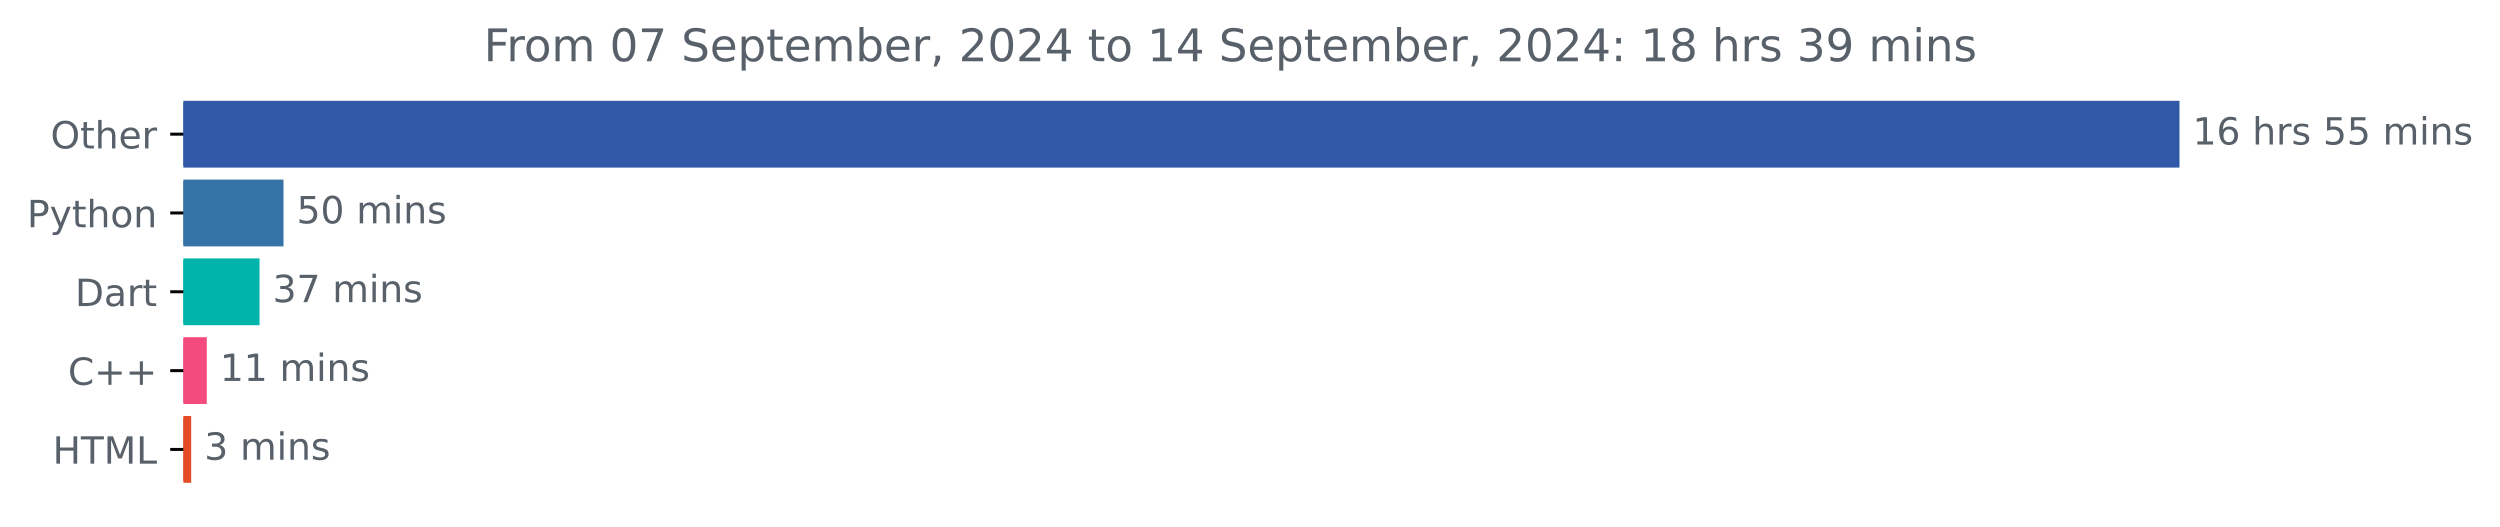
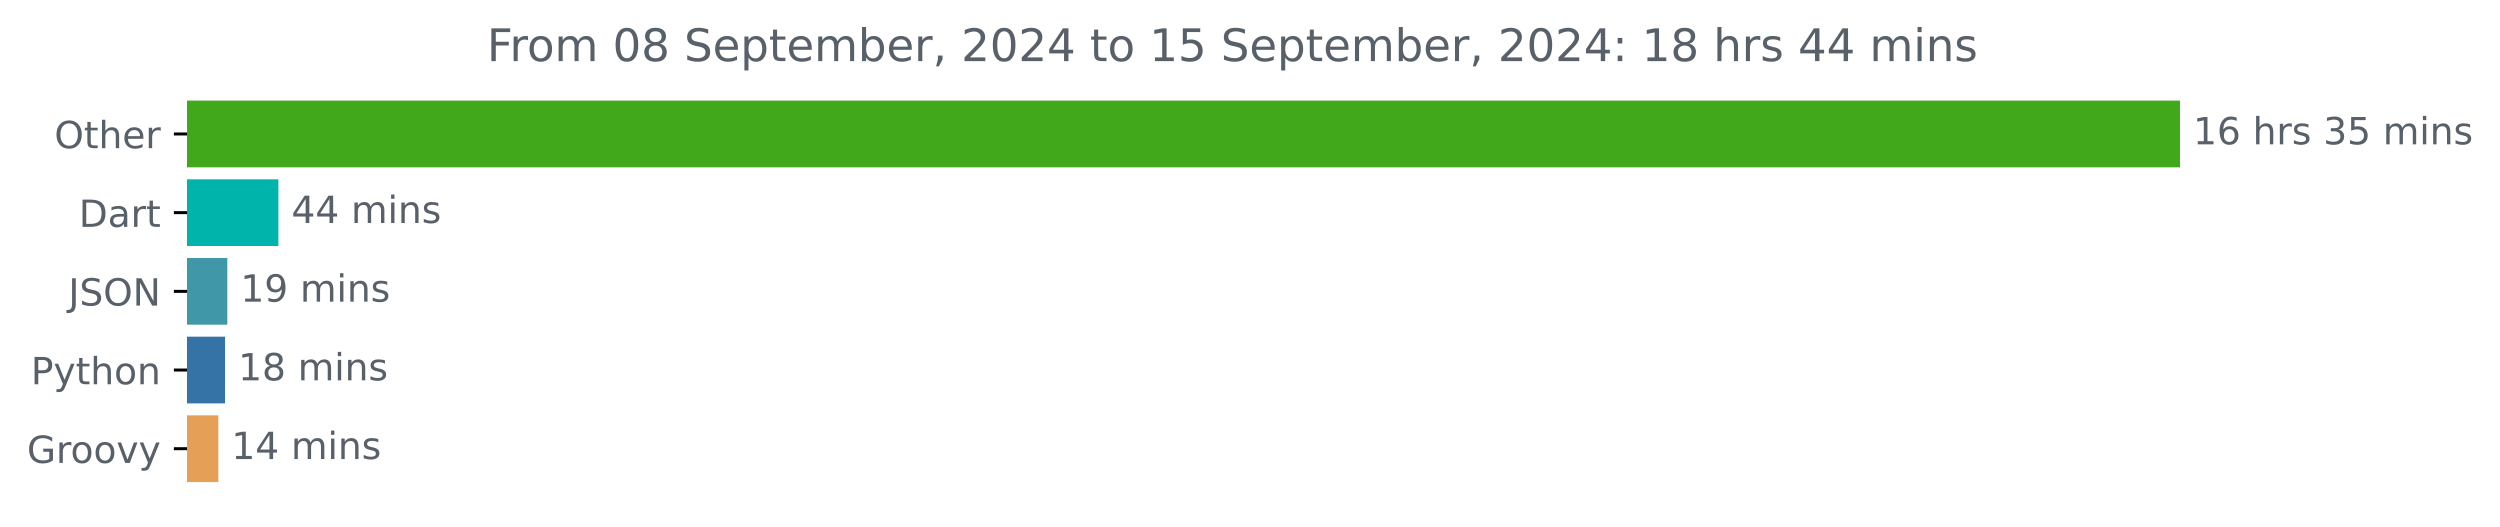
- <svg xmlns="http://www.w3.org/2000/svg" xmlns:xlink="http://www.w3.org/1999/xlink" width="666.199pt" height="140.398pt" viewBox="0 0 666.199 140.398" version="1.1">
+ <svg xmlns="http://www.w3.org/2000/svg" xmlns:xlink="http://www.w3.org/1999/xlink" width="667.246pt" height="140.398pt" viewBox="0 0 667.246 140.398" version="1.1">
  <defs>
    <style type="text/css">*{stroke-linejoin: round; stroke-linecap: butt}</style>
  </defs>
  <g id="figure_1">
    <g id="patch_1">
-       <path d="M 0 140.398  L 666.199 140.398  L 666.199 0  L 0 0  L 0 140.398  z " style="fill: none" />
+       <path d="M 0 140.398  L 667.246 140.398  L 667.246 0  L 0 0  L 0 140.398  z " style="fill: none" />
    </g>
    <g id="axes_1">
      <g id="patch_2">
-         <path d="M 48.862 27.358  L 580.291 27.358  L 580.291 44.158  L 48.862 44.158  z " clip-path="url(#pccfb2e382f)" style="fill: #3259a7; stroke: #3259a7; stroke-linejoin: miter" />
+         <path d="M 49.909 27.358  L 581.338 27.358  L 581.338 44.158  L 49.909 44.158  z " clip-path="url(#p15546aac75)" style="fill: #41a81c; stroke: #41a81c; stroke-linejoin: miter" />
      </g>
      <g id="patch_3">
-         <path d="M 48.862 48.358  L 75.05 48.358  L 75.05 65.158  L 48.862 65.158  z " clip-path="url(#pccfb2e382f)" style="fill: #3572a5; stroke: #3572a5; stroke-linejoin: miter" />
+         <path d="M 49.909 48.358  L 73.798 48.358  L 73.798 65.158  L 49.909 65.158  z " clip-path="url(#p15546aac75)" style="fill: #00b4ab; stroke: #00b4ab; stroke-linejoin: miter" />
      </g>
      <g id="patch_4">
-         <path d="M 48.862 69.358  L 68.664 69.358  L 68.664 86.158  L 48.862 86.158  z " clip-path="url(#pccfb2e382f)" style="fill: #00b4ab; stroke: #00b4ab; stroke-linejoin: miter" />
+         <path d="M 49.909 69.358  L 60.173 69.358  L 60.173 86.158  L 49.909 86.158  z " clip-path="url(#p15546aac75)" style="fill: #4097a8; stroke: #4097a8; stroke-linejoin: miter" />
      </g>
      <g id="patch_5">
-         <path d="M 48.862 90.358  L 54.604 90.358  L 54.604 107.158  L 48.862 107.158  z " clip-path="url(#pccfb2e382f)" style="fill: #f34b7d; stroke: #f34b7d; stroke-linejoin: miter" />
+         <path d="M 49.909 90.358  L 59.573 90.358  L 59.573 107.158  L 49.909 107.158  z " clip-path="url(#p15546aac75)" style="fill: #3572a5; stroke: #3572a5; stroke-linejoin: miter" />
      </g>
      <g id="patch_6">
-         <path d="M 48.862 111.358  L 50.444 111.358  L 50.444 128.158  L 48.862 128.158  z " clip-path="url(#pccfb2e382f)" style="fill: #e34c26; stroke: #e34c26; stroke-linejoin: miter" />
+         <path d="M 49.909 111.358  L 57.772 111.358  L 57.772 128.158  L 49.909 128.158  z " clip-path="url(#p15546aac75)" style="fill: #e69f56; stroke: #e69f56; stroke-linejoin: miter" />
      </g>
      <g id="matplotlib.axis_1" />
      <g id="matplotlib.axis_2">
        <g id="ytick_1">
          <g id="line2d_1">
            <defs>
-               <path id="m4d42ed7a80" d="M 0 0  L -3.5 0  " style="stroke: #000000; stroke-width: 0.8" />
+               <path id="m28b2cd6528" d="M 0 0  L -3.5 0  " style="stroke: #000000; stroke-width: 0.8" />
            </defs>
            <g>
-               <use xlink:href="#m4d42ed7a80" x="48.862" y="35.758" style="stroke: #000000; stroke-width: 0.8" />
+               <use xlink:href="#m28b2cd6528" x="49.909" y="35.758" style="stroke: #000000; stroke-width: 0.8" />
            </g>
          </g>
          <g id="text_1">
-             <g style="fill: #586069" transform="translate(13.46875 39.55734) scale(0.1 -0.1)">
+             <g style="fill: #586069" transform="translate(14.51562 39.55734) scale(0.1 -0.1)">
              <defs>
                <path id="DejaVuSans-4f" d="M 2522 4238  Q 1834 4238 1429 3725  Q 1025 3213 1025 2328  Q 1025 1447 1429 934  Q 1834 422 2522 422  Q 3209 422 3611 934  Q 4013 1447 4013 2328  Q 4013 3213 3611 3725  Q 3209 4238 2522 4238  z M 2522 4750  Q 3503 4750 4090 4092  Q 4678 3434 4678 2328  Q 4678 1225 4090 567  Q 3503 -91 2522 -91  Q 1538 -91 948 565  Q 359 1222 359 2328  Q 359 3434 948 4092  Q 1538 4750 2522 4750  z " transform="scale(0.015625)" />
                <path id="DejaVuSans-74" d="M 1172 4494  L 1172 3500  L 2356 3500  L 2356 3053  L 1172 3053  L 1172 1153  Q 1172 725 1289 603  Q 1406 481 1766 481  L 2356 481  L 2356 0  L 1766 0  Q 1100 0 847 248  Q 594 497 594 1153  L 594 3053  L 172 3053  L 172 3500  L 594 3500  L 594 4494  L 1172 4494  z " transform="scale(0.015625)" />
                <path id="DejaVuSans-68" d="M 3513 2113  L 3513 0  L 2938 0  L 2938 2094  Q 2938 2591 2744 2837  Q 2550 3084 2163 3084  Q 1697 3084 1428 2787  Q 1159 2491 1159 1978  L 1159 0  L 581 0  L 581 4863  L 1159 4863  L 1159 2956  Q 1366 3272 1645 3428  Q 1925 3584 2291 3584  Q 2894 3584 3203 3211  Q 3513 2838 3513 2113  z " transform="scale(0.015625)" />
                <path id="DejaVuSans-65" d="M 3597 1894  L 3597 1613  L 953 1613  Q 991 1019 1311 708  Q 1631 397 2203 397  Q 2534 397 2845 478  Q 3156 559 3463 722  L 3463 178  Q 3153 47 2828 -22  Q 2503 -91 2169 -91  Q 1331 -91 842 396  Q 353 884 353 1716  Q 353 2575 817 3079  Q 1281 3584 2069 3584  Q 2775 3584 3186 3129  Q 3597 2675 3597 1894  z M 3022 2063  Q 3016 2534 2758 2815  Q 2500 3097 2075 3097  Q 1594 3097 1305 2825  Q 1016 2553 972 2059  L 3022 2063  z " transform="scale(0.015625)" />
                <path id="DejaVuSans-72" d="M 2631 2963  Q 2534 3019 2420 3045  Q 2306 3072 2169 3072  Q 1681 3072 1420 2755  Q 1159 2438 1159 1844  L 1159 0  L 581 0  L 581 3500  L 1159 3500  L 1159 2956  Q 1341 3275 1631 3429  Q 1922 3584 2338 3584  Q 2397 3584 2469 3576  Q 2541 3569 2628 3553  L 2631 2963  z " transform="scale(0.015625)" />
              </defs>
              <use xlink:href="#DejaVuSans-4f" />
              <use xlink:href="#DejaVuSans-74" x="78.711" />
              <use xlink:href="#DejaVuSans-68" x="117.92" />
              <use xlink:href="#DejaVuSans-65" x="181.299" />
              <use xlink:href="#DejaVuSans-72" x="242.822" />
            </g>
          </g>
        </g>
        <g id="ytick_2">
          <g id="line2d_2">
            <g>
-               <use xlink:href="#m4d42ed7a80" x="48.862" y="56.758" style="stroke: #000000; stroke-width: 0.8" />
+               <use xlink:href="#m28b2cd6528" x="49.909" y="56.758" style="stroke: #000000; stroke-width: 0.8" />
            </g>
          </g>
          <g id="text_2">
-             <g style="fill: #586069" transform="translate(7.2 60.55734) scale(0.1 -0.1)">
+             <g style="fill: #586069" transform="translate(21.05 60.55734) scale(0.1 -0.1)">
+               <defs>
+                 <path id="DejaVuSans-44" d="M 1259 4147  L 1259 519  L 2022 519  Q 2988 519 3436 956  Q 3884 1394 3884 2338  Q 3884 3275 3436 3711  Q 2988 4147 2022 4147  L 1259 4147  z M 628 4666  L 1925 4666  Q 3281 4666 3915 4102  Q 4550 3538 4550 2338  Q 4550 1131 3912 565  Q 3275 0 1925 0  L 628 0  L 628 4666  z " transform="scale(0.015625)" />
+                 <path id="DejaVuSans-61" d="M 2194 1759  Q 1497 1759 1228 1600  Q 959 1441 959 1056  Q 959 750 1161 570  Q 1363 391 1709 391  Q 2188 391 2477 730  Q 2766 1069 2766 1631  L 2766 1759  L 2194 1759  z M 3341 1997  L 3341 0  L 2766 0  L 2766 531  Q 2569 213 2275 61  Q 1981 -91 1556 -91  Q 1019 -91 701 211  Q 384 513 384 1019  Q 384 1609 779 1909  Q 1175 2209 1959 2209  L 2766 2209  L 2766 2266  Q 2766 2663 2505 2880  Q 2244 3097 1772 3097  Q 1472 3097 1187 3025  Q 903 2953 641 2809  L 641 3341  Q 956 3463 1253 3523  Q 1550 3584 1831 3584  Q 2591 3584 2966 3190  Q 3341 2797 3341 1997  z " transform="scale(0.015625)" />
+               </defs>
+               <use xlink:href="#DejaVuSans-44" />
+               <use xlink:href="#DejaVuSans-61" x="77.002" />
+               <use xlink:href="#DejaVuSans-72" x="138.281" />
+               <use xlink:href="#DejaVuSans-74" x="179.395" />
+             </g>
+           </g>
+         </g>
+         <g id="ytick_3">
+           <g id="line2d_3">
+             <g>
+               <use xlink:href="#m28b2cd6528" x="49.909" y="77.758" style="stroke: #000000; stroke-width: 0.8" />
+             </g>
+           </g>
+           <g id="text_3">
+             <g style="fill: #586069" transform="translate(18.25781 81.55734) scale(0.1 -0.1)">
+               <defs>
+                 <path id="DejaVuSans-4a" d="M 628 4666  L 1259 4666  L 1259 325  Q 1259 -519 939 -900  Q 619 -1281 -91 -1281  L -331 -1281  L -331 -750  L -134 -750  Q 284 -750 456 -515  Q 628 -281 628 325  L 628 4666  z " transform="scale(0.015625)" />
+                 <path id="DejaVuSans-53" d="M 3425 4513  L 3425 3897  Q 3066 4069 2747 4153  Q 2428 4238 2131 4238  Q 1616 4238 1336 4038  Q 1056 3838 1056 3469  Q 1056 3159 1242 3001  Q 1428 2844 1947 2747  L 2328 2669  Q 3034 2534 3370 2195  Q 3706 1856 3706 1288  Q 3706 609 3251 259  Q 2797 -91 1919 -91  Q 1588 -91 1214 -16  Q 841 59 441 206  L 441 856  Q 825 641 1194 531  Q 1563 422 1919 422  Q 2459 422 2753 634  Q 3047 847 3047 1241  Q 3047 1584 2836 1778  Q 2625 1972 2144 2069  L 1759 2144  Q 1053 2284 737 2584  Q 422 2884 422 3419  Q 422 4038 858 4394  Q 1294 4750 2059 4750  Q 2388 4750 2728 4690  Q 3069 4631 3425 4513  z " transform="scale(0.015625)" />
+                 <path id="DejaVuSans-4e" d="M 628 4666  L 1478 4666  L 3547 763  L 3547 4666  L 4159 4666  L 4159 0  L 3309 0  L 1241 3903  L 1241 0  L 628 0  L 628 4666  z " transform="scale(0.015625)" />
+               </defs>
+               <use xlink:href="#DejaVuSans-4a" />
+               <use xlink:href="#DejaVuSans-53" x="29.492" />
+               <use xlink:href="#DejaVuSans-4f" x="92.969" />
+               <use xlink:href="#DejaVuSans-4e" x="171.68" />
+             </g>
+           </g>
+         </g>
+         <g id="ytick_4">
+           <g id="line2d_4">
+             <g>
+               <use xlink:href="#m28b2cd6528" x="49.909" y="98.758" style="stroke: #000000; stroke-width: 0.8" />
+             </g>
+           </g>
+           <g id="text_4">
+             <g style="fill: #586069" transform="translate(8.246875 102.5573) scale(0.1 -0.1)">
              <defs>
                <path id="DejaVuSans-50" d="M 1259 4147  L 1259 2394  L 2053 2394  Q 2494 2394 2734 2622  Q 2975 2850 2975 3272  Q 2975 3691 2734 3919  Q 2494 4147 2053 4147  L 1259 4147  z M 628 4666  L 2053 4666  Q 2838 4666 3239 4311  Q 3641 3956 3641 3272  Q 3641 2581 3239 2228  Q 2838 1875 2053 1875  L 1259 1875  L 1259 0  L 628 0  L 628 4666  z " transform="scale(0.015625)" />
                <path id="DejaVuSans-79" d="M 2059 -325  Q 1816 -950 1584 -1140  Q 1353 -1331 966 -1331  L 506 -1331  L 506 -850  L 844 -850  Q 1081 -850 1212 -737  Q 1344 -625 1503 -206  L 1606 56  L 191 3500  L 800 3500  L 1894 763  L 2988 3500  L 3597 3500  L 2059 -325  z " transform="scale(0.015625)" />
                <path id="DejaVuSans-6f" d="M 1959 3097  Q 1497 3097 1228 2736  Q 959 2375 959 1747  Q 959 1119 1226 758  Q 1494 397 1959 397  Q 2419 397 2687 759  Q 2956 1122 2956 1747  Q 2956 2369 2687 2733  Q 2419 3097 1959 3097  z M 1959 3584  Q 2709 3584 3137 3096  Q 3566 2609 3566 1747  Q 3566 888 3137 398  Q 2709 -91 1959 -91  Q 1206 -91 779 398  Q 353 888 353 1747  Q 353 2609 779 3096  Q 1206 3584 1959 3584  z " transform="scale(0.015625)" />
                <path id="DejaVuSans-6e" d="M 3513 2113  L 3513 0  L 2938 0  L 2938 2094  Q 2938 2591 2744 2837  Q 2550 3084 2163 3084  Q 1697 3084 1428 2787  Q 1159 2491 1159 1978  L 1159 0  L 581 0  L 581 3500  L 1159 3500  L 1159 2956  Q 1366 3272 1645 3428  Q 1925 3584 2291 3584  Q 2894 3584 3203 3211  Q 3513 2838 3513 2113  z " transform="scale(0.015625)" />
              </defs>
              <use xlink:href="#DejaVuSans-50" />
              <use xlink:href="#DejaVuSans-79" x="60.303" />
              <use xlink:href="#DejaVuSans-74" x="119.482" />
              <use xlink:href="#DejaVuSans-68" x="158.691" />
              <use xlink:href="#DejaVuSans-6f" x="222.07" />
              <use xlink:href="#DejaVuSans-6e" x="283.252" />
            </g>
          </g>
        </g>
-         <g id="ytick_3">
-           <g id="line2d_3">
-             <g>
-               <use xlink:href="#m4d42ed7a80" x="48.862" y="77.758" style="stroke: #000000; stroke-width: 0.8" />
-             </g>
-           </g>
-           <g id="text_3">
-             <g style="fill: #586069" transform="translate(20.00313 81.55734) scale(0.1 -0.1)">
-               <defs>
-                 <path id="DejaVuSans-44" d="M 1259 4147  L 1259 519  L 2022 519  Q 2988 519 3436 956  Q 3884 1394 3884 2338  Q 3884 3275 3436 3711  Q 2988 4147 2022 4147  L 1259 4147  z M 628 4666  L 1925 4666  Q 3281 4666 3915 4102  Q 4550 3538 4550 2338  Q 4550 1131 3912 565  Q 3275 0 1925 0  L 628 0  L 628 4666  z " transform="scale(0.015625)" />
-                 <path id="DejaVuSans-61" d="M 2194 1759  Q 1497 1759 1228 1600  Q 959 1441 959 1056  Q 959 750 1161 570  Q 1363 391 1709 391  Q 2188 391 2477 730  Q 2766 1069 2766 1631  L 2766 1759  L 2194 1759  z M 3341 1997  L 3341 0  L 2766 0  L 2766 531  Q 2569 213 2275 61  Q 1981 -91 1556 -91  Q 1019 -91 701 211  Q 384 513 384 1019  Q 384 1609 779 1909  Q 1175 2209 1959 2209  L 2766 2209  L 2766 2266  Q 2766 2663 2505 2880  Q 2244 3097 1772 3097  Q 1472 3097 1187 3025  Q 903 2953 641 2809  L 641 3341  Q 956 3463 1253 3523  Q 1550 3584 1831 3584  Q 2591 3584 2966 3190  Q 3341 2797 3341 1997  z " transform="scale(0.015625)" />
-               </defs>
-               <use xlink:href="#DejaVuSans-44" />
-               <use xlink:href="#DejaVuSans-61" x="77.002" />
-               <use xlink:href="#DejaVuSans-72" x="138.281" />
-               <use xlink:href="#DejaVuSans-74" x="179.395" />
-             </g>
-           </g>
-         </g>
-         <g id="ytick_4">
-           <g id="line2d_4">
-             <g>
-               <use xlink:href="#m4d42ed7a80" x="48.862" y="98.758" style="stroke: #000000; stroke-width: 0.8" />
-             </g>
-           </g>
-           <g id="text_4">
-             <g style="fill: #586069" transform="translate(18.12031 102.5573) scale(0.1 -0.1)">
-               <defs>
-                 <path id="DejaVuSans-43" d="M 4122 4306  L 4122 3641  Q 3803 3938 3442 4084  Q 3081 4231 2675 4231  Q 1875 4231 1450 3742  Q 1025 3253 1025 2328  Q 1025 1406 1450 917  Q 1875 428 2675 428  Q 3081 428 3442 575  Q 3803 722 4122 1019  L 4122 359  Q 3791 134 3420 21  Q 3050 -91 2638 -91  Q 1578 -91 968 557  Q 359 1206 359 2328  Q 359 3453 968 4101  Q 1578 4750 2638 4750  Q 3056 4750 3426 4639  Q 3797 4528 4122 4306  z " transform="scale(0.015625)" />
-                 <path id="DejaVuSans-2b" d="M 2944 4013  L 2944 2272  L 4684 2272  L 4684 1741  L 2944 1741  L 2944 0  L 2419 0  L 2419 1741  L 678 1741  L 678 2272  L 2419 2272  L 2419 4013  L 2944 4013  z " transform="scale(0.015625)" />
-               </defs>
-               <use xlink:href="#DejaVuSans-43" />
-               <use xlink:href="#DejaVuSans-2b" x="69.824" />
-               <use xlink:href="#DejaVuSans-2b" x="153.613" />
-             </g>
-           </g>
-         </g>
        <g id="ytick_5">
          <g id="line2d_5">
            <g>
-               <use xlink:href="#m4d42ed7a80" x="48.862" y="119.758" style="stroke: #000000; stroke-width: 0.8" />
+               <use xlink:href="#m28b2cd6528" x="49.909" y="119.758" style="stroke: #000000; stroke-width: 0.8" />
            </g>
          </g>
          <g id="text_5">
-             <g style="fill: #586069" transform="translate(14.03438 123.5573) scale(0.1 -0.1)">
-               <defs>
-                 <path id="DejaVuSans-48" d="M 628 4666  L 1259 4666  L 1259 2753  L 3553 2753  L 3553 4666  L 4184 4666  L 4184 0  L 3553 0  L 3553 2222  L 1259 2222  L 1259 0  L 628 0  L 628 4666  z " transform="scale(0.015625)" />
-                 <path id="DejaVuSans-54" d="M -19 4666  L 3928 4666  L 3928 4134  L 2272 4134  L 2272 0  L 1638 0  L 1638 4134  L -19 4134  L -19 4666  z " transform="scale(0.015625)" />
-                 <path id="DejaVuSans-4d" d="M 628 4666  L 1569 4666  L 2759 1491  L 3956 4666  L 4897 4666  L 4897 0  L 4281 0  L 4281 4097  L 3078 897  L 2444 897  L 1241 4097  L 1241 0  L 628 0  L 628 4666  z " transform="scale(0.015625)" />
-                 <path id="DejaVuSans-4c" d="M 628 4666  L 1259 4666  L 1259 531  L 3531 531  L 3531 0  L 628 0  L 628 4666  z " transform="scale(0.015625)" />
-               </defs>
-               <use xlink:href="#DejaVuSans-48" />
-               <use xlink:href="#DejaVuSans-54" x="75.195" />
-               <use xlink:href="#DejaVuSans-4d" x="136.279" />
-               <use xlink:href="#DejaVuSans-4c" x="222.559" />
+             <g style="fill: #586069" transform="translate(7.2 123.5573) scale(0.1 -0.1)">
+               <defs>
+                 <path id="DejaVuSans-47" d="M 3809 666  L 3809 1919  L 2778 1919  L 2778 2438  L 4434 2438  L 4434 434  Q 4069 175 3628 42  Q 3188 -91 2688 -91  Q 1594 -91 976 548  Q 359 1188 359 2328  Q 359 3472 976 4111  Q 1594 4750 2688 4750  Q 3144 4750 3555 4637  Q 3966 4525 4313 4306  L 4313 3634  Q 3963 3931 3569 4081  Q 3175 4231 2741 4231  Q 1884 4231 1454 3753  Q 1025 3275 1025 2328  Q 1025 1384 1454 906  Q 1884 428 2741 428  Q 3075 428 3337 486  Q 3600 544 3809 666  z " transform="scale(0.015625)" />
+                 <path id="DejaVuSans-76" d="M 191 3500  L 800 3500  L 1894 563  L 2988 3500  L 3597 3500  L 2284 0  L 1503 0  L 191 3500  z " transform="scale(0.015625)" />
+               </defs>
+               <use xlink:href="#DejaVuSans-47" />
+               <use xlink:href="#DejaVuSans-72" x="77.49" />
+               <use xlink:href="#DejaVuSans-6f" x="116.354" />
+               <use xlink:href="#DejaVuSans-6f" x="177.535" />
+               <use xlink:href="#DejaVuSans-76" x="238.717" />
+               <use xlink:href="#DejaVuSans-79" x="297.896" />
            </g>
          </g>
        </g>
      </g>
      <g id="text_6">
-         <g style="fill: #586069" transform="translate(584.2911 38.5175) scale(0.1 -0.1)">
+         <g style="fill: #586069" transform="translate(585.3379 38.5175) scale(0.1 -0.1)">
          <defs>
            <path id="DejaVuSans-31" d="M 794 531  L 1825 531  L 1825 4091  L 703 3866  L 703 4441  L 1819 4666  L 2450 4666  L 2450 531  L 3481 531  L 3481 0  L 794 0  L 794 531  z " transform="scale(0.015625)" />
            <path id="DejaVuSans-36" d="M 2113 2584  Q 1688 2584 1439 2293  Q 1191 2003 1191 1497  Q 1191 994 1439 701  Q 1688 409 2113 409  Q 2538 409 2786 701  Q 3034 994 3034 1497  Q 3034 2003 2786 2293  Q 2538 2584 2113 2584  z M 3366 4563  L 3366 3988  Q 3128 4100 2886 4159  Q 2644 4219 2406 4219  Q 1781 4219 1451 3797  Q 1122 3375 1075 2522  Q 1259 2794 1537 2939  Q 1816 3084 2150 3084  Q 2853 3084 3261 2657  Q 3669 2231 3669 1497  Q 3669 778 3244 343  Q 2819 -91 2113 -91  Q 1303 -91 875 529  Q 447 1150 447 2328  Q 447 3434 972 4092  Q 1497 4750 2381 4750  Q 2619 4750 2861 4703  Q 3103 4656 3366 4563  z " transform="scale(0.015625)" />
            <path id="DejaVuSans-20" transform="scale(0.015625)" />
            <path id="DejaVuSans-73" d="M 2834 3397  L 2834 2853  Q 2591 2978 2328 3040  Q 2066 3103 1784 3103  Q 1356 3103 1142 2972  Q 928 2841 928 2578  Q 928 2378 1081 2264  Q 1234 2150 1697 2047  L 1894 2003  Q 2506 1872 2764 1633  Q 3022 1394 3022 966  Q 3022 478 2636 193  Q 2250 -91 1575 -91  Q 1294 -91 989 -36  Q 684 19 347 128  L 347 722  Q 666 556 975 473  Q 1284 391 1588 391  Q 1994 391 2212 530  Q 2431 669 2431 922  Q 2431 1156 2273 1281  Q 2116 1406 1581 1522  L 1381 1569  Q 847 1681 609 1914  Q 372 2147 372 2553  Q 372 3047 722 3315  Q 1072 3584 1716 3584  Q 2034 3584 2315 3537  Q 2597 3491 2834 3397  z " transform="scale(0.015625)" />
+             <path id="DejaVuSans-33" d="M 2597 2516  Q 3050 2419 3304 2112  Q 3559 1806 3559 1356  Q 3559 666 3084 287  Q 2609 -91 1734 -91  Q 1441 -91 1130 -33  Q 819 25 488 141  L 488 750  Q 750 597 1062 519  Q 1375 441 1716 441  Q 2309 441 2620 675  Q 2931 909 2931 1356  Q 2931 1769 2642 2001  Q 2353 2234 1838 2234  L 1294 2234  L 1294 2753  L 1863 2753  Q 2328 2753 2575 2939  Q 2822 3125 2822 3475  Q 2822 3834 2567 4026  Q 2313 4219 1838 4219  Q 1578 4219 1281 4162  Q 984 4106 628 3988  L 628 4550  Q 988 4650 1302 4700  Q 1616 4750 1894 4750  Q 2613 4750 3031 4423  Q 3450 4097 3450 3541  Q 3450 3153 3228 2886  Q 3006 2619 2597 2516  z " transform="scale(0.015625)" />
            <path id="DejaVuSans-35" d="M 691 4666  L 3169 4666  L 3169 4134  L 1269 4134  L 1269 2991  Q 1406 3038 1543 3061  Q 1681 3084 1819 3084  Q 2600 3084 3056 2656  Q 3513 2228 3513 1497  Q 3513 744 3044 326  Q 2575 -91 1722 -91  Q 1428 -91 1123 -41  Q 819 9 494 109  L 494 744  Q 775 591 1075 516  Q 1375 441 1709 441  Q 2250 441 2565 725  Q 2881 1009 2881 1497  Q 2881 1984 2565 2268  Q 2250 2553 1709 2553  Q 1456 2553 1204 2497  Q 953 2441 691 2322  L 691 4666  z " transform="scale(0.015625)" />
            <path id="DejaVuSans-6d" d="M 3328 2828  Q 3544 3216 3844 3400  Q 4144 3584 4550 3584  Q 5097 3584 5394 3201  Q 5691 2819 5691 2113  L 5691 0  L 5113 0  L 5113 2094  Q 5113 2597 4934 2840  Q 4756 3084 4391 3084  Q 3944 3084 3684 2787  Q 3425 2491 3425 1978  L 3425 0  L 2847 0  L 2847 2094  Q 2847 2600 2669 2842  Q 2491 3084 2119 3084  Q 1678 3084 1418 2786  Q 1159 2488 1159 1978  L 1159 0  L 581 0  L 581 3500  L 1159 3500  L 1159 2956  Q 1356 3278 1631 3431  Q 1906 3584 2284 3584  Q 2666 3584 2933 3390  Q 3200 3197 3328 2828  z " transform="scale(0.015625)" />
            <path id="DejaVuSans-69" d="M 603 3500  L 1178 3500  L 1178 0  L 603 0  L 603 3500  z M 603 4863  L 1178 4863  L 1178 4134  L 603 4134  L 603 4863  z " transform="scale(0.015625)" />
          </defs>
          <use xlink:href="#DejaVuSans-31" />
          <use xlink:href="#DejaVuSans-36" x="63.623" />
          <use xlink:href="#DejaVuSans-20" x="127.246" />
          <use xlink:href="#DejaVuSans-68" x="159.033" />
          <use xlink:href="#DejaVuSans-72" x="222.412" />
          <use xlink:href="#DejaVuSans-73" x="263.525" />
          <use xlink:href="#DejaVuSans-20" x="315.625" />
-           <use xlink:href="#DejaVuSans-35" x="347.412" />
+           <use xlink:href="#DejaVuSans-33" x="347.412" />
          <use xlink:href="#DejaVuSans-35" x="411.035" />
          <use xlink:href="#DejaVuSans-20" x="474.658" />
          <use xlink:href="#DejaVuSans-6d" x="506.445" />
          <use xlink:href="#DejaVuSans-69" x="603.857" />
          <use xlink:href="#DejaVuSans-6e" x="631.641" />
          <use xlink:href="#DejaVuSans-73" x="695.02" />
        </g>
      </g>
      <g id="text_7">
-         <g style="fill: #586069" transform="translate(79.05019 59.5175) scale(0.1 -0.1)">
-           <defs>
+         <g style="fill: #586069" transform="translate(77.79785 59.5175) scale(0.1 -0.1)">
+           <defs>
+             <path id="DejaVuSans-34" d="M 2419 4116  L 825 1625  L 2419 1625  L 2419 4116  z M 2253 4666  L 3047 4666  L 3047 1625  L 3713 1625  L 3713 1100  L 3047 1100  L 3047 0  L 2419 0  L 2419 1100  L 313 1100  L 313 1709  L 2253 4666  z " transform="scale(0.015625)" />
+           </defs>
+           <use xlink:href="#DejaVuSans-34" />
+           <use xlink:href="#DejaVuSans-34" x="63.623" />
+           <use xlink:href="#DejaVuSans-20" x="127.246" />
+           <use xlink:href="#DejaVuSans-6d" x="159.033" />
+           <use xlink:href="#DejaVuSans-69" x="256.445" />
+           <use xlink:href="#DejaVuSans-6e" x="284.229" />
+           <use xlink:href="#DejaVuSans-73" x="347.607" />
+         </g>
+       </g>
+       <g id="text_8">
+         <g style="fill: #586069" transform="translate(64.17302 80.5175) scale(0.1 -0.1)">
+           <defs>
+             <path id="DejaVuSans-39" d="M 703 97  L 703 672  Q 941 559 1184 500  Q 1428 441 1663 441  Q 2288 441 2617 861  Q 2947 1281 2994 2138  Q 2813 1869 2534 1725  Q 2256 1581 1919 1581  Q 1219 1581 811 2004  Q 403 2428 403 3163  Q 403 3881 828 4315  Q 1253 4750 1959 4750  Q 2769 4750 3195 4129  Q 3622 3509 3622 2328  Q 3622 1225 3098 567  Q 2575 -91 1691 -91  Q 1453 -91 1209 -44  Q 966 3 703 97  z M 1959 2075  Q 2384 2075 2632 2365  Q 2881 2656 2881 3163  Q 2881 3666 2632 3958  Q 2384 4250 1959 4250  Q 1534 4250 1286 3958  Q 1038 3666 1038 3163  Q 1038 2656 1286 2365  Q 1534 2075 1959 2075  z " transform="scale(0.015625)" />
+           </defs>
+           <use xlink:href="#DejaVuSans-31" />
+           <use xlink:href="#DejaVuSans-39" x="63.623" />
+           <use xlink:href="#DejaVuSans-20" x="127.246" />
+           <use xlink:href="#DejaVuSans-6d" x="159.033" />
+           <use xlink:href="#DejaVuSans-69" x="256.445" />
+           <use xlink:href="#DejaVuSans-6e" x="284.229" />
+           <use xlink:href="#DejaVuSans-73" x="347.607" />
+         </g>
+       </g>
+       <g id="text_9">
+         <g style="fill: #586069" transform="translate(63.5728 101.5175) scale(0.1 -0.1)">
+           <defs>
+             <path id="DejaVuSans-38" d="M 2034 2216  Q 1584 2216 1326 1975  Q 1069 1734 1069 1313  Q 1069 891 1326 650  Q 1584 409 2034 409  Q 2484 409 2743 651  Q 3003 894 3003 1313  Q 3003 1734 2745 1975  Q 2488 2216 2034 2216  z M 1403 2484  Q 997 2584 770 2862  Q 544 3141 544 3541  Q 544 4100 942 4425  Q 1341 4750 2034 4750  Q 2731 4750 3128 4425  Q 3525 4100 3525 3541  Q 3525 3141 3298 2862  Q 3072 2584 2669 2484  Q 3125 2378 3379 2068  Q 3634 1759 3634 1313  Q 3634 634 3220 271  Q 2806 -91 2034 -91  Q 1263 -91 848 271  Q 434 634 434 1313  Q 434 1759 690 2068  Q 947 2378 1403 2484  z M 1172 3481  Q 1172 3119 1398 2916  Q 1625 2713 2034 2713  Q 2441 2713 2670 2916  Q 2900 3119 2900 3481  Q 2900 3844 2670 4047  Q 2441 4250 2034 4250  Q 1625 4250 1398 4047  Q 1172 3844 1172 3481  z " transform="scale(0.015625)" />
+           </defs>
+           <use xlink:href="#DejaVuSans-31" />
+           <use xlink:href="#DejaVuSans-38" x="63.623" />
+           <use xlink:href="#DejaVuSans-20" x="127.246" />
+           <use xlink:href="#DejaVuSans-6d" x="159.033" />
+           <use xlink:href="#DejaVuSans-69" x="256.445" />
+           <use xlink:href="#DejaVuSans-6e" x="284.229" />
+           <use xlink:href="#DejaVuSans-73" x="347.607" />
+         </g>
+       </g>
+       <g id="text_10">
+         <g style="fill: #586069" transform="translate(61.77217 122.5175) scale(0.1 -0.1)">
+           <use xlink:href="#DejaVuSans-31" />
+           <use xlink:href="#DejaVuSans-34" x="63.623" />
+           <use xlink:href="#DejaVuSans-20" x="127.246" />
+           <use xlink:href="#DejaVuSans-6d" x="159.033" />
+           <use xlink:href="#DejaVuSans-69" x="256.445" />
+           <use xlink:href="#DejaVuSans-6e" x="284.229" />
+           <use xlink:href="#DejaVuSans-73" x="347.607" />
+         </g>
+       </g>
+       <g id="text_11">
+         <g style="fill: #586069" transform="translate(129.9663 16.31812) scale(0.12 -0.12)">
+           <defs>
+             <path id="DejaVuSans-46" d="M 628 4666  L 3309 4666  L 3309 4134  L 1259 4134  L 1259 2759  L 3109 2759  L 3109 2228  L 1259 2228  L 1259 0  L 628 0  L 628 4666  z " transform="scale(0.015625)" />
            <path id="DejaVuSans-30" d="M 2034 4250  Q 1547 4250 1301 3770  Q 1056 3291 1056 2328  Q 1056 1369 1301 889  Q 1547 409 2034 409  Q 2525 409 2770 889  Q 3016 1369 3016 2328  Q 3016 3291 2770 3770  Q 2525 4250 2034 4250  z M 2034 4750  Q 2819 4750 3233 4129  Q 3647 3509 3647 2328  Q 3647 1150 3233 529  Q 2819 -91 2034 -91  Q 1250 -91 836 529  Q 422 1150 422 2328  Q 422 3509 836 4129  Q 1250 4750 2034 4750  z " transform="scale(0.015625)" />
-           </defs>
-           <use xlink:href="#DejaVuSans-35" />
-           <use xlink:href="#DejaVuSans-30" x="63.623" />
-           <use xlink:href="#DejaVuSans-20" x="127.246" />
-           <use xlink:href="#DejaVuSans-6d" x="159.033" />
-           <use xlink:href="#DejaVuSans-69" x="256.445" />
-           <use xlink:href="#DejaVuSans-6e" x="284.229" />
-           <use xlink:href="#DejaVuSans-73" x="347.607" />
-         </g>
-       </g>
-       <g id="text_8">
-         <g style="fill: #586069" transform="translate(72.66438 80.5175) scale(0.1 -0.1)">
-           <defs>
-             <path id="DejaVuSans-33" d="M 2597 2516  Q 3050 2419 3304 2112  Q 3559 1806 3559 1356  Q 3559 666 3084 287  Q 2609 -91 1734 -91  Q 1441 -91 1130 -33  Q 819 25 488 141  L 488 750  Q 750 597 1062 519  Q 1375 441 1716 441  Q 2309 441 2620 675  Q 2931 909 2931 1356  Q 2931 1769 2642 2001  Q 2353 2234 1838 2234  L 1294 2234  L 1294 2753  L 1863 2753  Q 2328 2753 2575 2939  Q 2822 3125 2822 3475  Q 2822 3834 2567 4026  Q 2313 4219 1838 4219  Q 1578 4219 1281 4162  Q 984 4106 628 3988  L 628 4550  Q 988 4650 1302 4700  Q 1616 4750 1894 4750  Q 2613 4750 3031 4423  Q 3450 4097 3450 3541  Q 3450 3153 3228 2886  Q 3006 2619 2597 2516  z " transform="scale(0.015625)" />
-             <path id="DejaVuSans-37" d="M 525 4666  L 3525 4666  L 3525 4397  L 1831 0  L 1172 0  L 2766 4134  L 525 4134  L 525 4666  z " transform="scale(0.015625)" />
-           </defs>
-           <use xlink:href="#DejaVuSans-33" />
-           <use xlink:href="#DejaVuSans-37" x="63.623" />
-           <use xlink:href="#DejaVuSans-20" x="127.246" />
-           <use xlink:href="#DejaVuSans-6d" x="159.033" />
-           <use xlink:href="#DejaVuSans-69" x="256.445" />
-           <use xlink:href="#DejaVuSans-6e" x="284.229" />
-           <use xlink:href="#DejaVuSans-73" x="347.607" />
-         </g>
-       </g>
-       <g id="text_9">
-         <g style="fill: #586069" transform="translate(58.60387 101.5175) scale(0.1 -0.1)">
-           <use xlink:href="#DejaVuSans-31" />
-           <use xlink:href="#DejaVuSans-31" x="63.623" />
-           <use xlink:href="#DejaVuSans-20" x="127.246" />
-           <use xlink:href="#DejaVuSans-6d" x="159.033" />
-           <use xlink:href="#DejaVuSans-69" x="256.445" />
-           <use xlink:href="#DejaVuSans-6e" x="284.229" />
-           <use xlink:href="#DejaVuSans-73" x="347.607" />
-         </g>
-       </g>
-       <g id="text_10">
-         <g style="fill: #586069" transform="translate(54.44431 122.5175) scale(0.1 -0.1)">
-           <use xlink:href="#DejaVuSans-33" />
-           <use xlink:href="#DejaVuSans-20" x="63.623" />
-           <use xlink:href="#DejaVuSans-6d" x="95.41" />
-           <use xlink:href="#DejaVuSans-69" x="192.822" />
-           <use xlink:href="#DejaVuSans-6e" x="220.605" />
-           <use xlink:href="#DejaVuSans-73" x="283.984" />
-         </g>
-       </g>
-       <g id="text_11">
-         <g style="fill: #586069" transform="translate(128.9194 16.31812) scale(0.12 -0.12)">
-           <defs>
-             <path id="DejaVuSans-46" d="M 628 4666  L 3309 4666  L 3309 4134  L 1259 4134  L 1259 2759  L 3109 2759  L 3109 2228  L 1259 2228  L 1259 0  L 628 0  L 628 4666  z " transform="scale(0.015625)" />
-             <path id="DejaVuSans-53" d="M 3425 4513  L 3425 3897  Q 3066 4069 2747 4153  Q 2428 4238 2131 4238  Q 1616 4238 1336 4038  Q 1056 3838 1056 3469  Q 1056 3159 1242 3001  Q 1428 2844 1947 2747  L 2328 2669  Q 3034 2534 3370 2195  Q 3706 1856 3706 1288  Q 3706 609 3251 259  Q 2797 -91 1919 -91  Q 1588 -91 1214 -16  Q 841 59 441 206  L 441 856  Q 825 641 1194 531  Q 1563 422 1919 422  Q 2459 422 2753 634  Q 3047 847 3047 1241  Q 3047 1584 2836 1778  Q 2625 1972 2144 2069  L 1759 2144  Q 1053 2284 737 2584  Q 422 2884 422 3419  Q 422 4038 858 4394  Q 1294 4750 2059 4750  Q 2388 4750 2728 4690  Q 3069 4631 3425 4513  z " transform="scale(0.015625)" />
            <path id="DejaVuSans-70" d="M 1159 525  L 1159 -1331  L 581 -1331  L 581 3500  L 1159 3500  L 1159 2969  Q 1341 3281 1617 3432  Q 1894 3584 2278 3584  Q 2916 3584 3314 3078  Q 3713 2572 3713 1747  Q 3713 922 3314 415  Q 2916 -91 2278 -91  Q 1894 -91 1617 61  Q 1341 213 1159 525  z M 3116 1747  Q 3116 2381 2855 2742  Q 2594 3103 2138 3103  Q 1681 3103 1420 2742  Q 1159 2381 1159 1747  Q 1159 1113 1420 752  Q 1681 391 2138 391  Q 2594 391 2855 752  Q 3116 1113 3116 1747  z " transform="scale(0.015625)" />
            <path id="DejaVuSans-62" d="M 3116 1747  Q 3116 2381 2855 2742  Q 2594 3103 2138 3103  Q 1681 3103 1420 2742  Q 1159 2381 1159 1747  Q 1159 1113 1420 752  Q 1681 391 2138 391  Q 2594 391 2855 752  Q 3116 1113 3116 1747  z M 1159 2969  Q 1341 3281 1617 3432  Q 1894 3584 2278 3584  Q 2916 3584 3314 3078  Q 3713 2572 3713 1747  Q 3713 922 3314 415  Q 2916 -91 2278 -91  Q 1894 -91 1617 61  Q 1341 213 1159 525  L 1159 0  L 581 0  L 581 4863  L 1159 4863  L 1159 2969  z " transform="scale(0.015625)" />
            <path id="DejaVuSans-2c" d="M 750 794  L 1409 794  L 1409 256  L 897 -744  L 494 -744  L 750 256  L 750 794  z " transform="scale(0.015625)" />
            <path id="DejaVuSans-32" d="M 1228 531  L 3431 531  L 3431 0  L 469 0  L 469 531  Q 828 903 1448 1529  Q 2069 2156 2228 2338  Q 2531 2678 2651 2914  Q 2772 3150 2772 3378  Q 2772 3750 2511 3984  Q 2250 4219 1831 4219  Q 1534 4219 1204 4116  Q 875 4013 500 3803  L 500 4441  Q 881 4594 1212 4672  Q 1544 4750 1819 4750  Q 2544 4750 2975 4387  Q 3406 4025 3406 3419  Q 3406 3131 3298 2873  Q 3191 2616 2906 2266  Q 2828 2175 2409 1742  Q 1991 1309 1228 531  z " transform="scale(0.015625)" />
-             <path id="DejaVuSans-34" d="M 2419 4116  L 825 1625  L 2419 1625  L 2419 4116  z M 2253 4666  L 3047 4666  L 3047 1625  L 3713 1625  L 3713 1100  L 3047 1100  L 3047 0  L 2419 0  L 2419 1100  L 313 1100  L 313 1709  L 2253 4666  z " transform="scale(0.015625)" />
            <path id="DejaVuSans-3a" d="M 750 794  L 1409 794  L 1409 0  L 750 0  L 750 794  z M 750 3309  L 1409 3309  L 1409 2516  L 750 2516  L 750 3309  z " transform="scale(0.015625)" />
-             <path id="DejaVuSans-38" d="M 2034 2216  Q 1584 2216 1326 1975  Q 1069 1734 1069 1313  Q 1069 891 1326 650  Q 1584 409 2034 409  Q 2484 409 2743 651  Q 3003 894 3003 1313  Q 3003 1734 2745 1975  Q 2488 2216 2034 2216  z M 1403 2484  Q 997 2584 770 2862  Q 544 3141 544 3541  Q 544 4100 942 4425  Q 1341 4750 2034 4750  Q 2731 4750 3128 4425  Q 3525 4100 3525 3541  Q 3525 3141 3298 2862  Q 3072 2584 2669 2484  Q 3125 2378 3379 2068  Q 3634 1759 3634 1313  Q 3634 634 3220 271  Q 2806 -91 2034 -91  Q 1263 -91 848 271  Q 434 634 434 1313  Q 434 1759 690 2068  Q 947 2378 1403 2484  z M 1172 3481  Q 1172 3119 1398 2916  Q 1625 2713 2034 2713  Q 2441 2713 2670 2916  Q 2900 3119 2900 3481  Q 2900 3844 2670 4047  Q 2441 4250 2034 4250  Q 1625 4250 1398 4047  Q 1172 3844 1172 3481  z " transform="scale(0.015625)" />
-             <path id="DejaVuSans-39" d="M 703 97  L 703 672  Q 941 559 1184 500  Q 1428 441 1663 441  Q 2288 441 2617 861  Q 2947 1281 2994 2138  Q 2813 1869 2534 1725  Q 2256 1581 1919 1581  Q 1219 1581 811 2004  Q 403 2428 403 3163  Q 403 3881 828 4315  Q 1253 4750 1959 4750  Q 2769 4750 3195 4129  Q 3622 3509 3622 2328  Q 3622 1225 3098 567  Q 2575 -91 1691 -91  Q 1453 -91 1209 -44  Q 966 3 703 97  z M 1959 2075  Q 2384 2075 2632 2365  Q 2881 2656 2881 3163  Q 2881 3666 2632 3958  Q 2384 4250 1959 4250  Q 1534 4250 1286 3958  Q 1038 3666 1038 3163  Q 1038 2656 1286 2365  Q 1534 2075 1959 2075  z " transform="scale(0.015625)" />
          </defs>
          <use xlink:href="#DejaVuSans-46" />
          <use xlink:href="#DejaVuSans-72" x="50.27" />
          <use xlink:href="#DejaVuSans-6f" x="89.133" />
          <use xlink:href="#DejaVuSans-6d" x="150.314" />
          <use xlink:href="#DejaVuSans-20" x="247.727" />
          <use xlink:href="#DejaVuSans-30" x="279.514" />
-           <use xlink:href="#DejaVuSans-37" x="343.137" />
+           <use xlink:href="#DejaVuSans-38" x="343.137" />
          <use xlink:href="#DejaVuSans-20" x="406.76" />
          <use xlink:href="#DejaVuSans-53" x="438.547" />
          <use xlink:href="#DejaVuSans-65" x="502.023" />
          <use xlink:href="#DejaVuSans-70" x="563.547" />
          <use xlink:href="#DejaVuSans-74" x="627.023" />
          <use xlink:href="#DejaVuSans-65" x="666.232" />
          <use xlink:href="#DejaVuSans-6d" x="727.756" />
          <use xlink:href="#DejaVuSans-62" x="825.168" />
          <use xlink:href="#DejaVuSans-65" x="888.645" />
          <use xlink:href="#DejaVuSans-72" x="950.168" />
          <use xlink:href="#DejaVuSans-2c" x="991.281" />
          <use xlink:href="#DejaVuSans-20" x="1023.068" />
          <use xlink:href="#DejaVuSans-32" x="1054.855" />
          <use xlink:href="#DejaVuSans-30" x="1118.479" />
          <use xlink:href="#DejaVuSans-32" x="1182.102" />
          <use xlink:href="#DejaVuSans-34" x="1245.725" />
          <use xlink:href="#DejaVuSans-20" x="1309.348" />
          <use xlink:href="#DejaVuSans-74" x="1341.135" />
          <use xlink:href="#DejaVuSans-6f" x="1380.344" />
          <use xlink:href="#DejaVuSans-20" x="1441.525" />
          <use xlink:href="#DejaVuSans-31" x="1473.312" />
-           <use xlink:href="#DejaVuSans-34" x="1536.936" />
+           <use xlink:href="#DejaVuSans-35" x="1536.936" />
          <use xlink:href="#DejaVuSans-20" x="1600.559" />
          <use xlink:href="#DejaVuSans-53" x="1632.346" />
          <use xlink:href="#DejaVuSans-65" x="1695.822" />
          <use xlink:href="#DejaVuSans-70" x="1757.346" />
          <use xlink:href="#DejaVuSans-74" x="1820.822" />
          <use xlink:href="#DejaVuSans-65" x="1860.031" />
          <use xlink:href="#DejaVuSans-6d" x="1921.555" />
          <use xlink:href="#DejaVuSans-62" x="2018.967" />
          <use xlink:href="#DejaVuSans-65" x="2082.443" />
          <use xlink:href="#DejaVuSans-72" x="2143.967" />
          <use xlink:href="#DejaVuSans-2c" x="2185.08" />
          <use xlink:href="#DejaVuSans-20" x="2216.867" />
          <use xlink:href="#DejaVuSans-32" x="2248.654" />
          <use xlink:href="#DejaVuSans-30" x="2312.277" />
          <use xlink:href="#DejaVuSans-32" x="2375.9" />
          <use xlink:href="#DejaVuSans-34" x="2439.523" />
          <use xlink:href="#DejaVuSans-3a" x="2503.146" />
          <use xlink:href="#DejaVuSans-20" x="2536.838" />
          <use xlink:href="#DejaVuSans-31" x="2568.625" />
          <use xlink:href="#DejaVuSans-38" x="2632.248" />
          <use xlink:href="#DejaVuSans-20" x="2695.871" />
          <use xlink:href="#DejaVuSans-68" x="2727.658" />
          <use xlink:href="#DejaVuSans-72" x="2791.037" />
          <use xlink:href="#DejaVuSans-73" x="2832.15" />
          <use xlink:href="#DejaVuSans-20" x="2884.25" />
-           <use xlink:href="#DejaVuSans-33" x="2916.037" />
-           <use xlink:href="#DejaVuSans-39" x="2979.66" />
+           <use xlink:href="#DejaVuSans-34" x="2916.037" />
+           <use xlink:href="#DejaVuSans-34" x="2979.66" />
          <use xlink:href="#DejaVuSans-20" x="3043.283" />
          <use xlink:href="#DejaVuSans-6d" x="3075.07" />
          <use xlink:href="#DejaVuSans-69" x="3172.482" />
          <use xlink:href="#DejaVuSans-6e" x="3200.266" />
          <use xlink:href="#DejaVuSans-73" x="3263.645" />
        </g>
      </g>
    </g>
  </g>
  <defs>
-     <clipPath id="pccfb2e382f">
-       <rect x="48.862" y="22.318" width="558" height="110.88" />
+     <clipPath id="p15546aac75">
+       <rect x="49.909" y="22.318" width="558" height="110.88" />
    </clipPath>
  </defs>
</svg>
